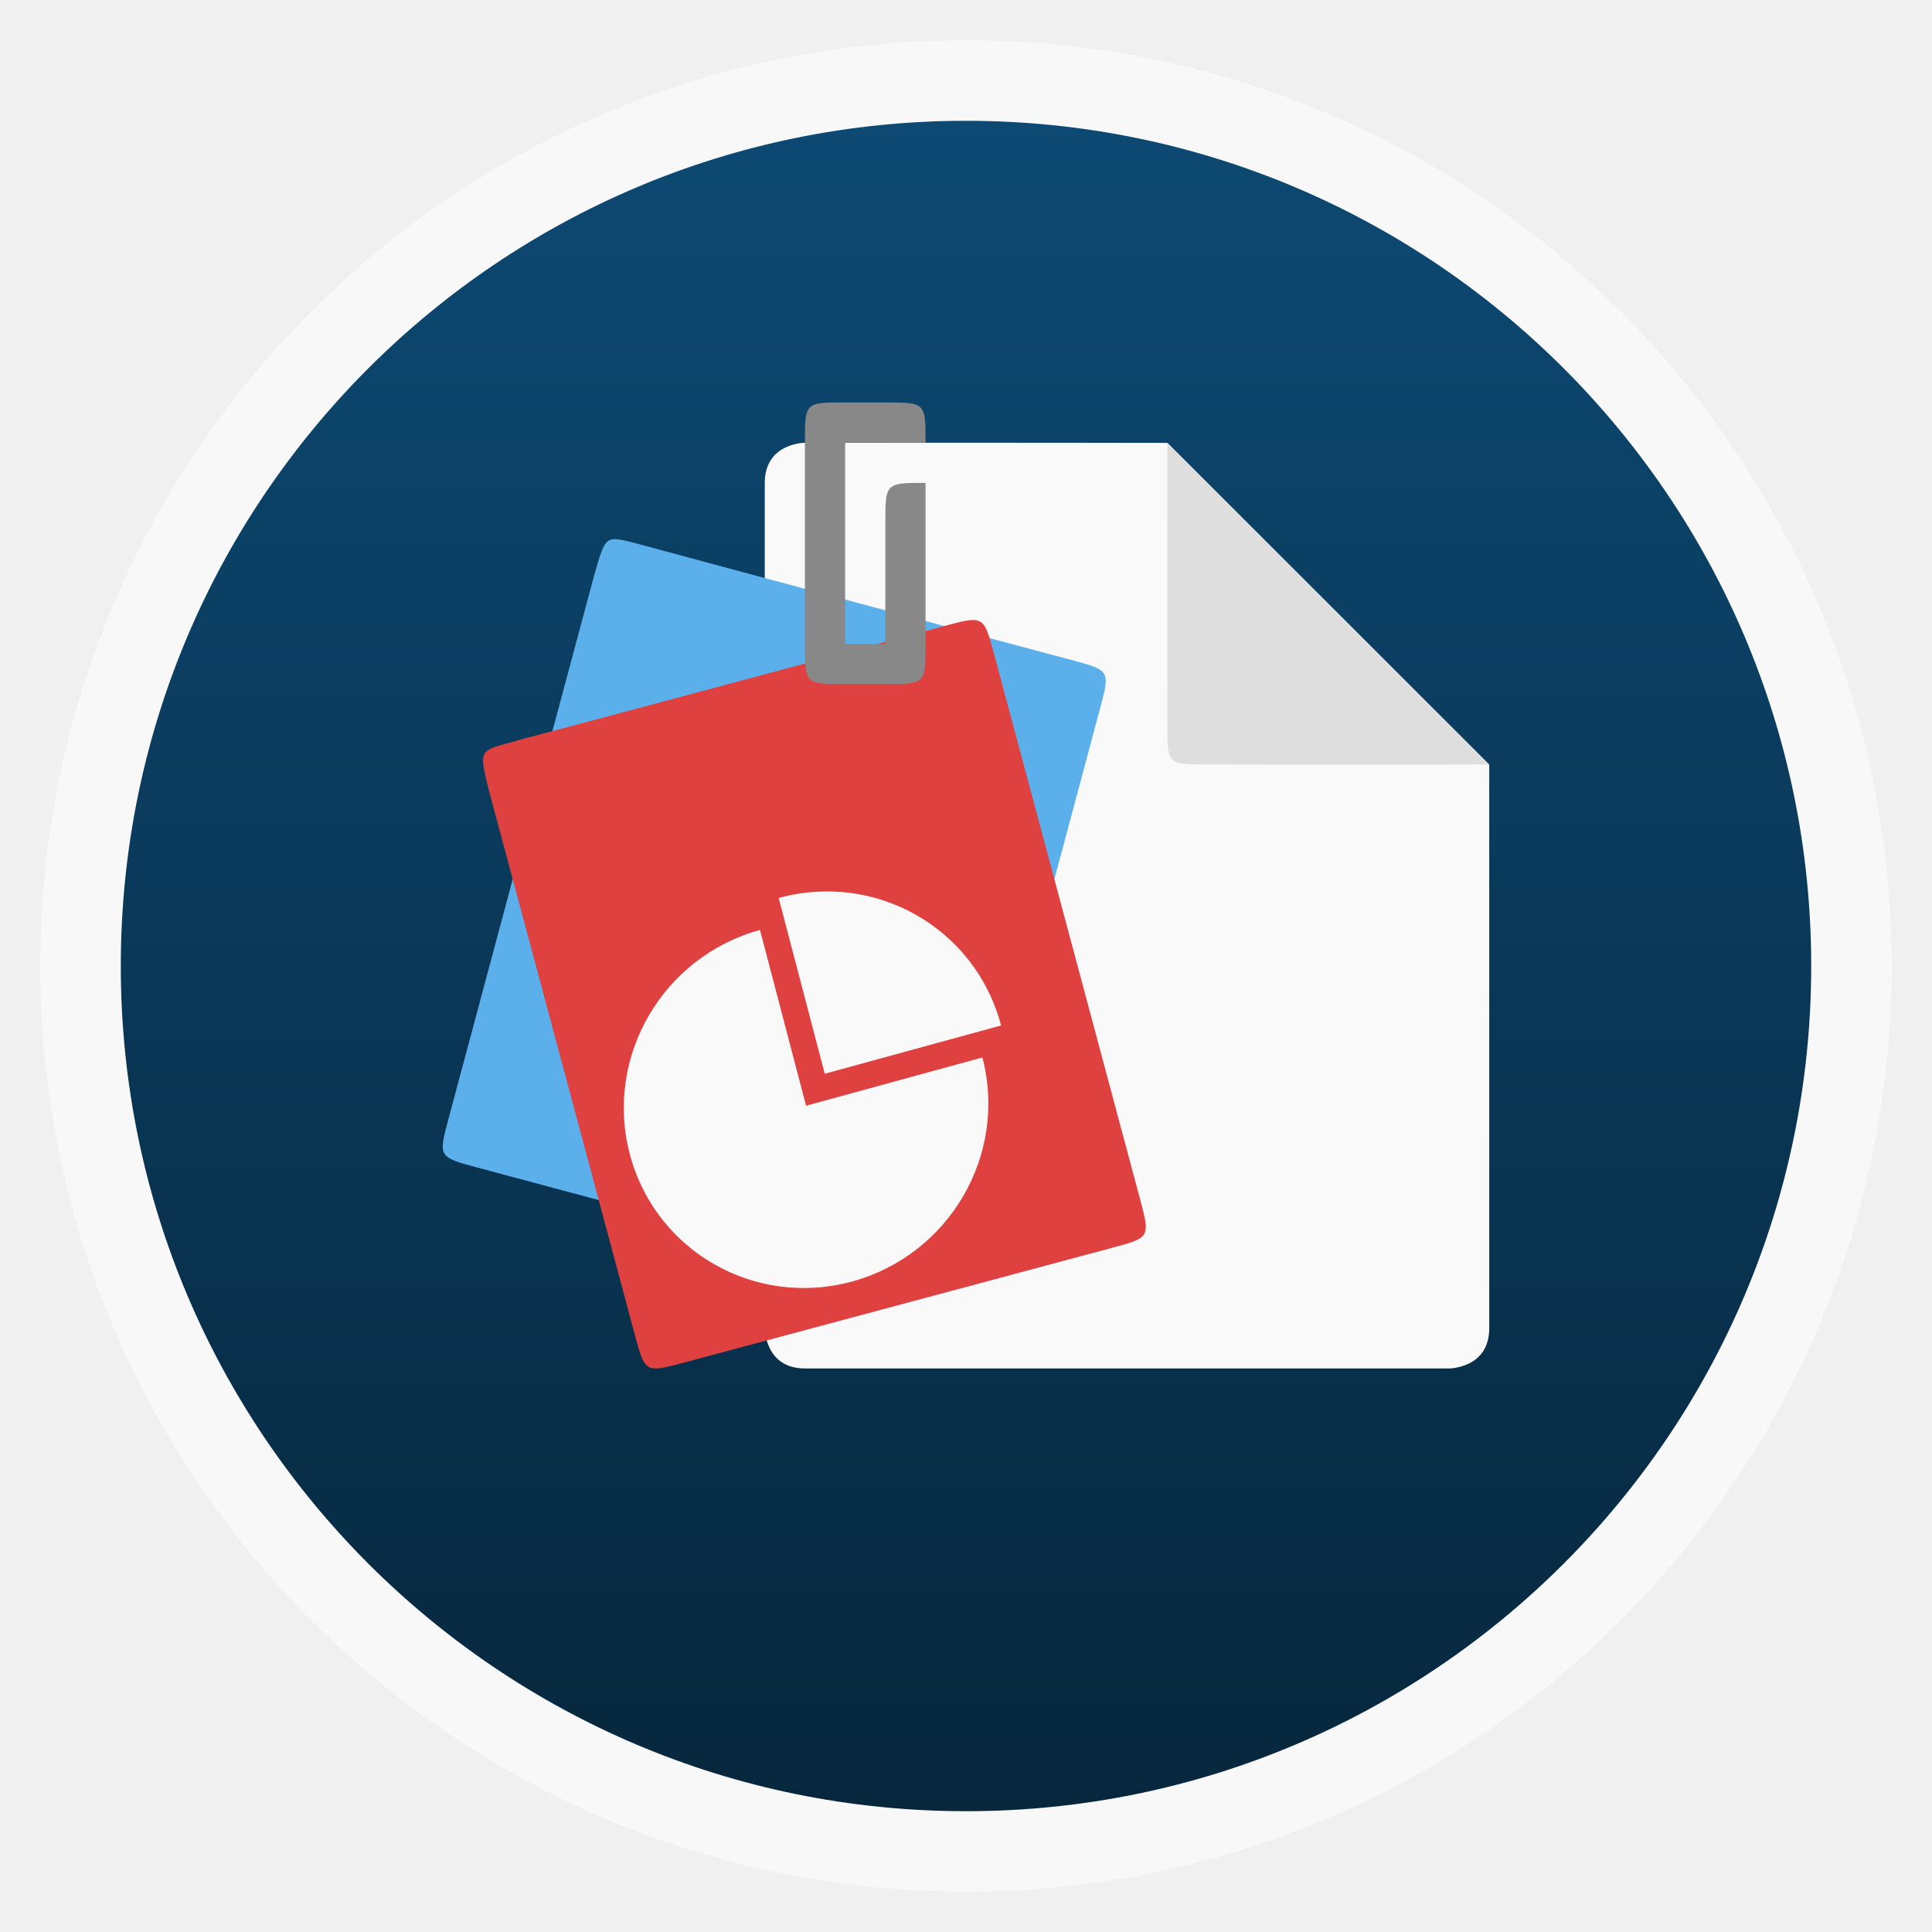
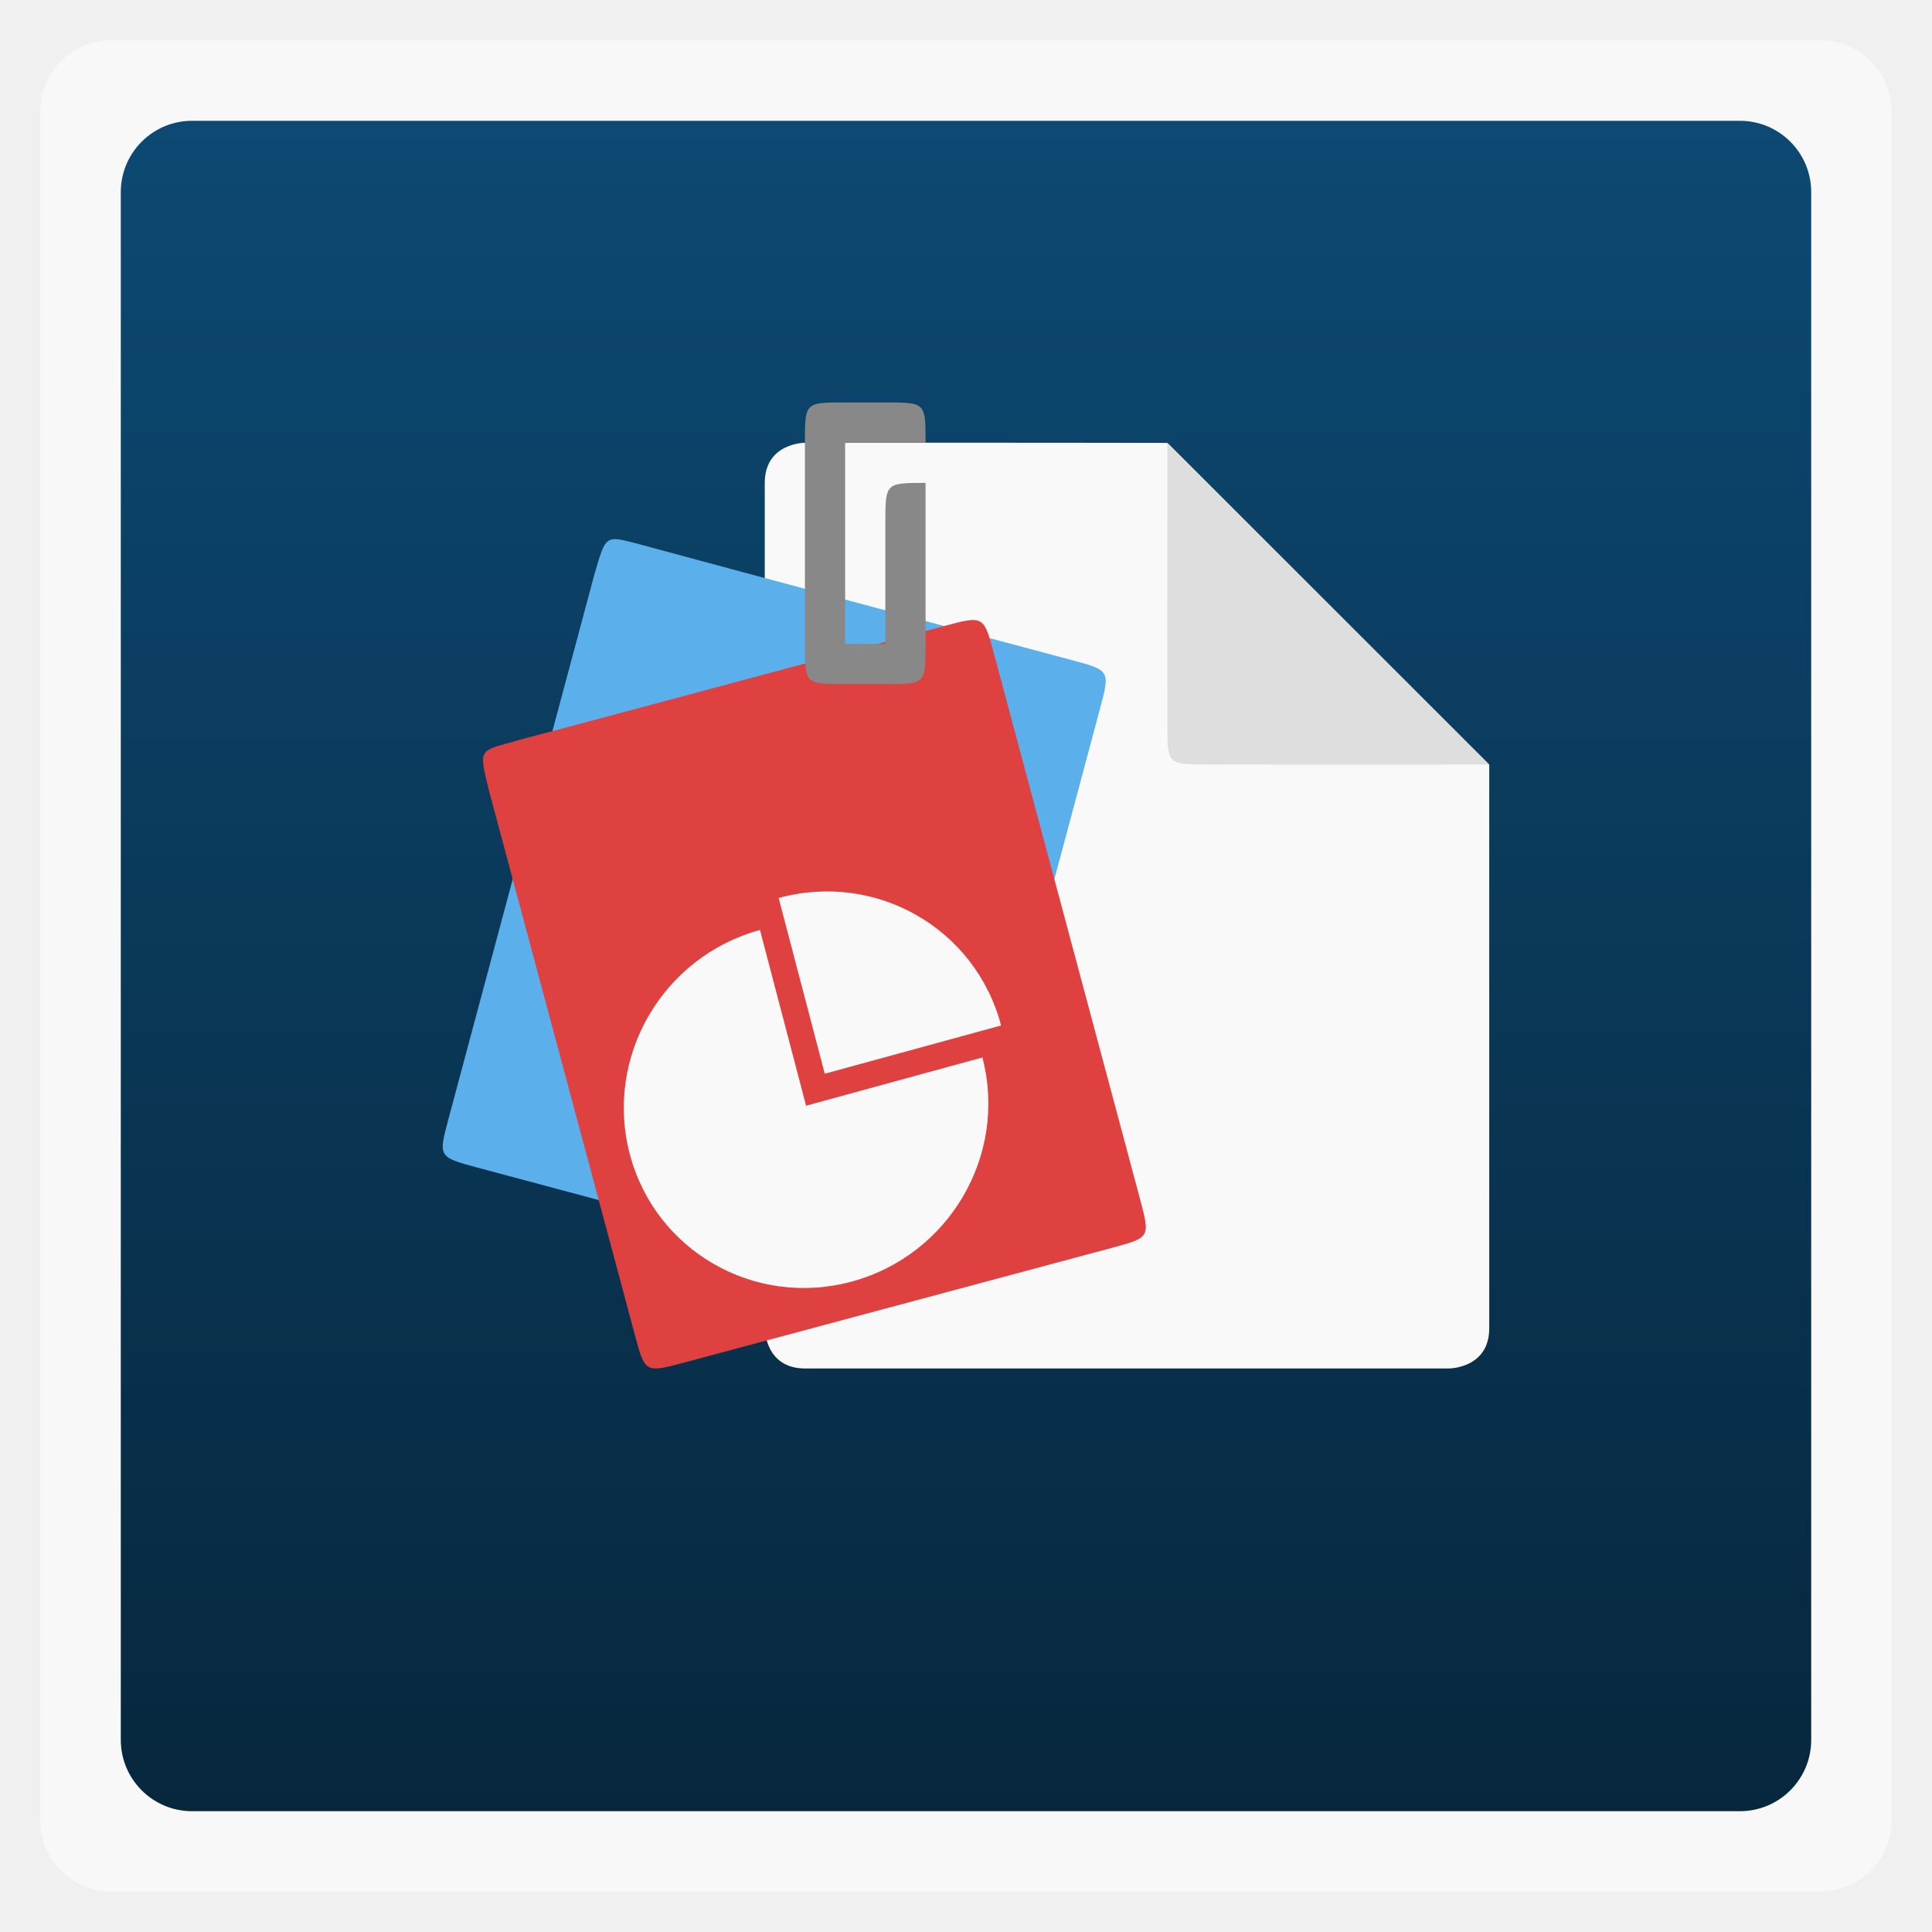
<svg xmlns="http://www.w3.org/2000/svg" xmlns:xlink="http://www.w3.org/1999/xlink" width="48" viewBox="0 0 13.547 13.547" height="48">
  <defs>
    <linearGradient id="linearGradient4460">
      <stop offset="0" style="stop-color:#07273d" />
      <stop offset="1" style="stop-color:#0d4973" />
    </linearGradient>
    <linearGradient gradientTransform="matrix(1.10528 0 0 1.10528 -134.2829 -295.7705)" xlink:href="#linearGradient4460" id="linearGradient3005" y1="279.096" y2="268.33" gradientUnits="userSpaceOnUse" x2="0" />
  </defs>
  <g style="fill-rule:evenodd">
-     <rect width="12.982" x=".282" y=".282" rx="6.491" height="12.982" style="opacity:.5;fill:#fff" />
-     <rect width="11.853" x=".847" y=".847" rx="5.926" height="11.853" style="fill:url(#linearGradient3005)" />
+     <rect width="12.982" x=".282" y=".282" rx="0.5" height="12.982" style="opacity:.5;fill:#fff" />
+     <rect width="11.853" x=".847" y=".847" rx="0.5" height="11.853" style="fill:url(#linearGradient3005)" />
  </g>
  <g style="color:#000;line-height:normal">
    <g transform="translate(.56444 -.56444)">
      <path style="fill:#f9f9f9" d="m 5.08,3.669 c 0,0 -0.282,3.19e-5 -0.282,0.282 l 0,5.927 c 0,0 0,0.282 0.282,0.282 l 4.516,0 c 0,0 0.282,-3.1e-5 0.282,-0.282 l 0,-3.951 L 7.62,3.67 C 6.572,3.668 5.717,3.669 5.08,3.669 z" />
      <path style="fill:#dedede" d="M 9.878,5.925 7.621,3.669 c -0.001,1.128 1e-7,1.692 1e-7,1.974 0,0.282 0,0.282 0.282,0.282 0.282,0 1.156,0.003 1.975,0 z" />
    </g>
    <g transform="translate(0 -.56444)">
      <path style="fill:#5bb0ec" d="M 4.515,4.389 C 4.241,4.319 4.254,4.298 4.168,4.592 L 3.146,8.405 C 3.073,8.677 3.072,8.677 3.346,8.751 l 2.999,0.803 c 0.273,0.073 0.272,0.074 0.346,-0.2 L 7.712,5.538 c 0.073,-0.272 0.073,-0.273 -0.2,-0.346 0,0 -2.454,-0.654 -2.998,-0.803 z" />
      <path style="fill:#df4040" d="m 3.627,5.757 c -0.272,0.077 -0.271,0.051 -0.199,0.349 l 1.022,3.813 c 0.073,0.272 0.072,0.273 0.346,0.2 L 7.794,9.315 C 8.066,9.242 8.066,9.243 7.993,8.969 L 6.971,5.153 C 6.898,4.881 6.898,4.88 6.625,4.953 c 0,0 -2.452,0.661 -2.998,0.803 z" />
    </g>
  </g>
  <path style="fill:#888" d="m 5.644,3.104 0,1.411 c 0,0.282 0,0.282 0.282,0.282 l 0.282,0 c 0.282,0 0.282,0 0.282,-0.282 l 0,-1.129 c -0.282,0 -0.282,0 -0.282,0.282 l 0,0.847 -0.282,0 0,-1.411 0.564,-10e-8 c 0,-0.282 0,-0.282 -0.282,-0.282 l -0.282,0 c -0.282,0 -0.282,-0.001 -0.282,0.282 z" />
  <g style="fill:#f9f9f9" transform="matrix(.6257 -.17122 .16355 .62365 -.39584 5.25811)">
    <path d="m 8.326,3.951 0,1.976 1.976,0 c 0,-1.091 -0.884,-1.976 -1.976,-1.976 z" />
    <path d="m 8.043,4.233 c -1.091,0 -1.976,0.884 -1.976,1.976 0,1.091 0.884,1.976 1.976,1.976 1.091,0 1.976,-0.884 1.976,-1.976 l -1.976,0 0,-1.976 z" />
  </g>
</svg>
